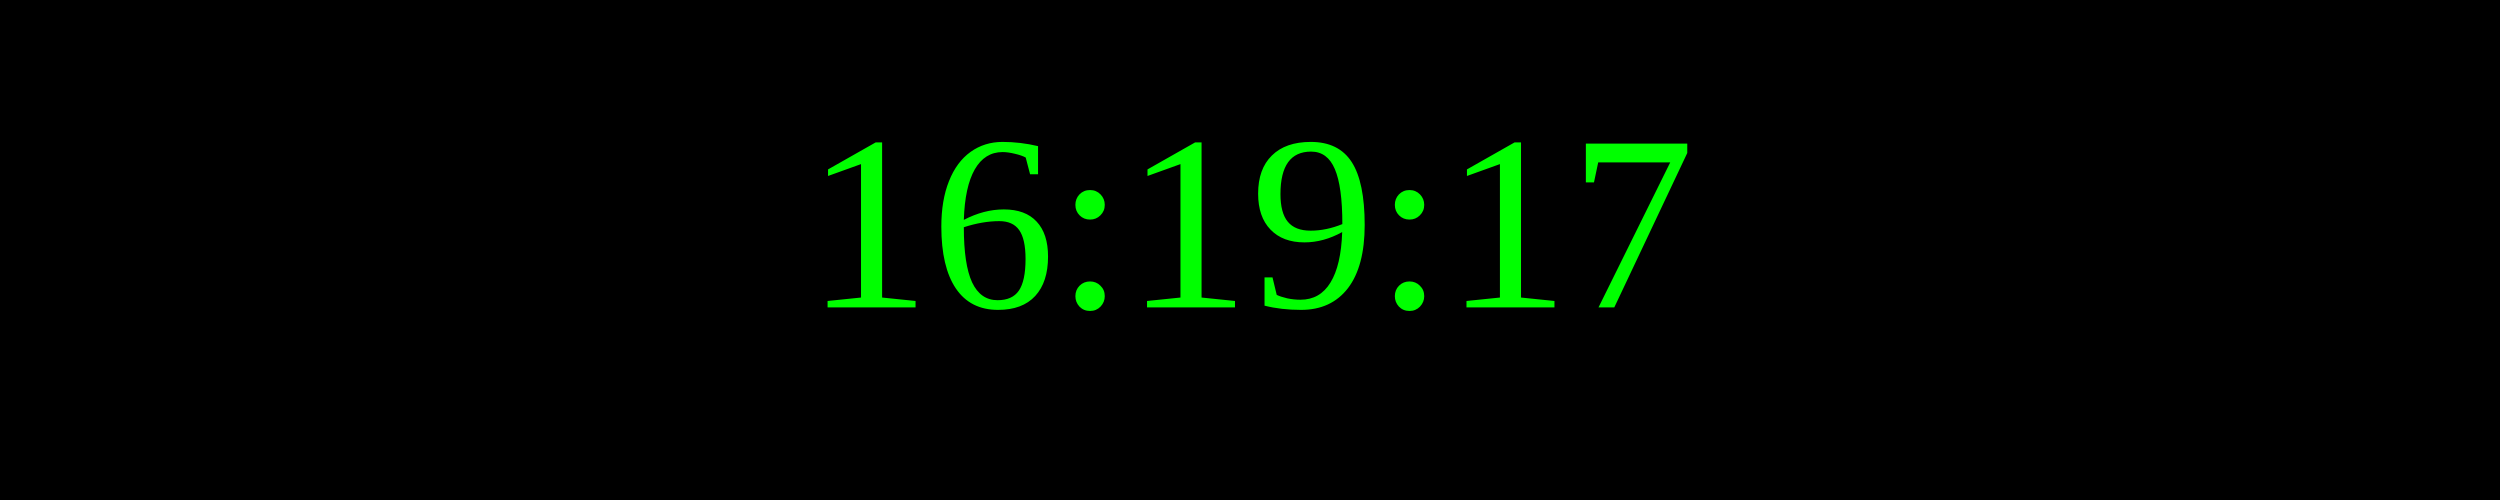
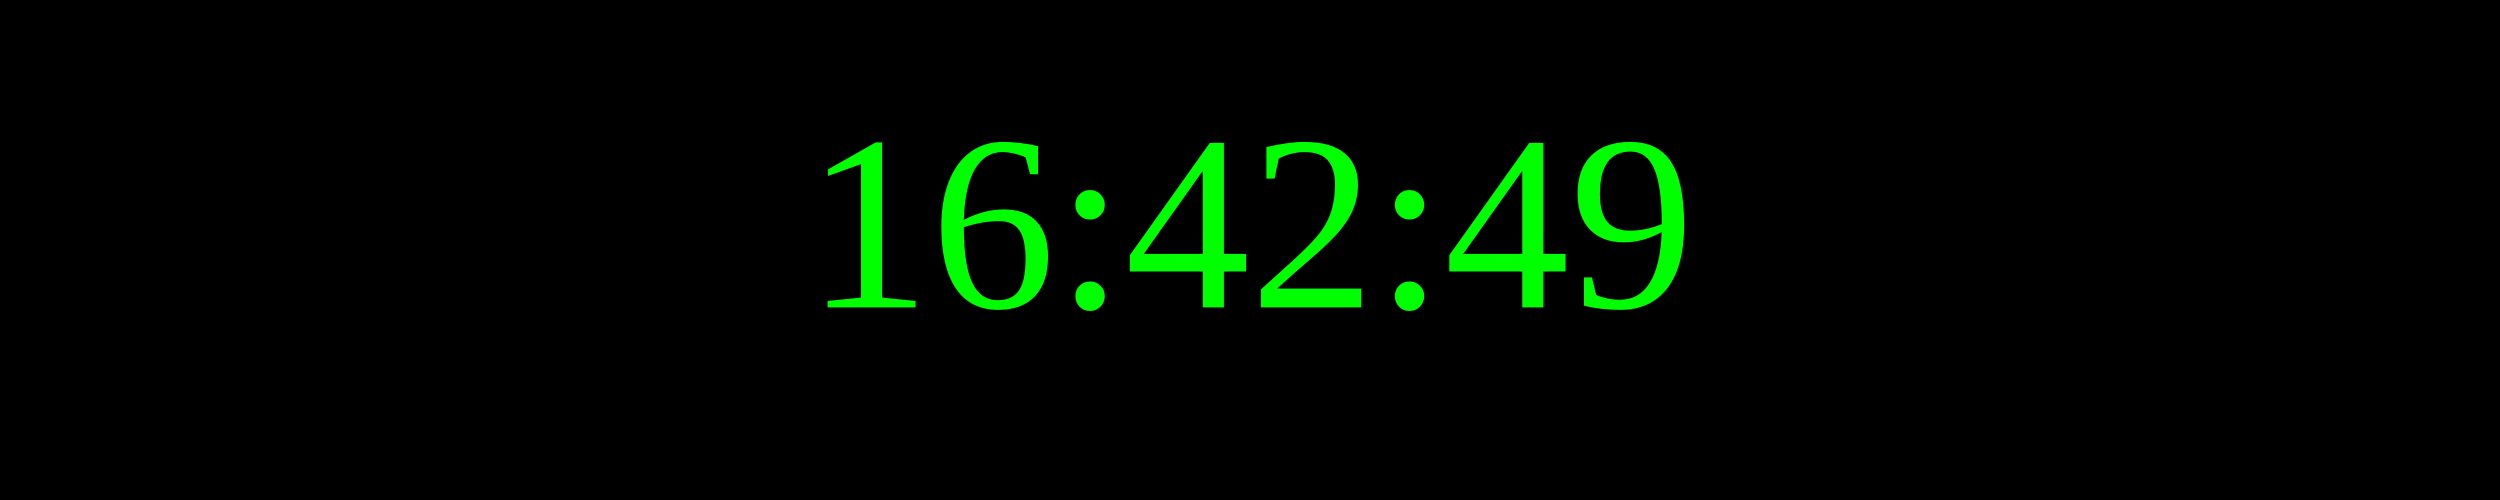
<svg xmlns="http://www.w3.org/2000/svg" width="250" height="50">
  <rect width="100%" height="100%" fill="black" />
  <text x="50%" y="50%" font-size="25" fill="lime" text-anchor="middle" dominant-baseline="middle">
- 16:19:17
+ 16:42:49
</text>
</svg>
